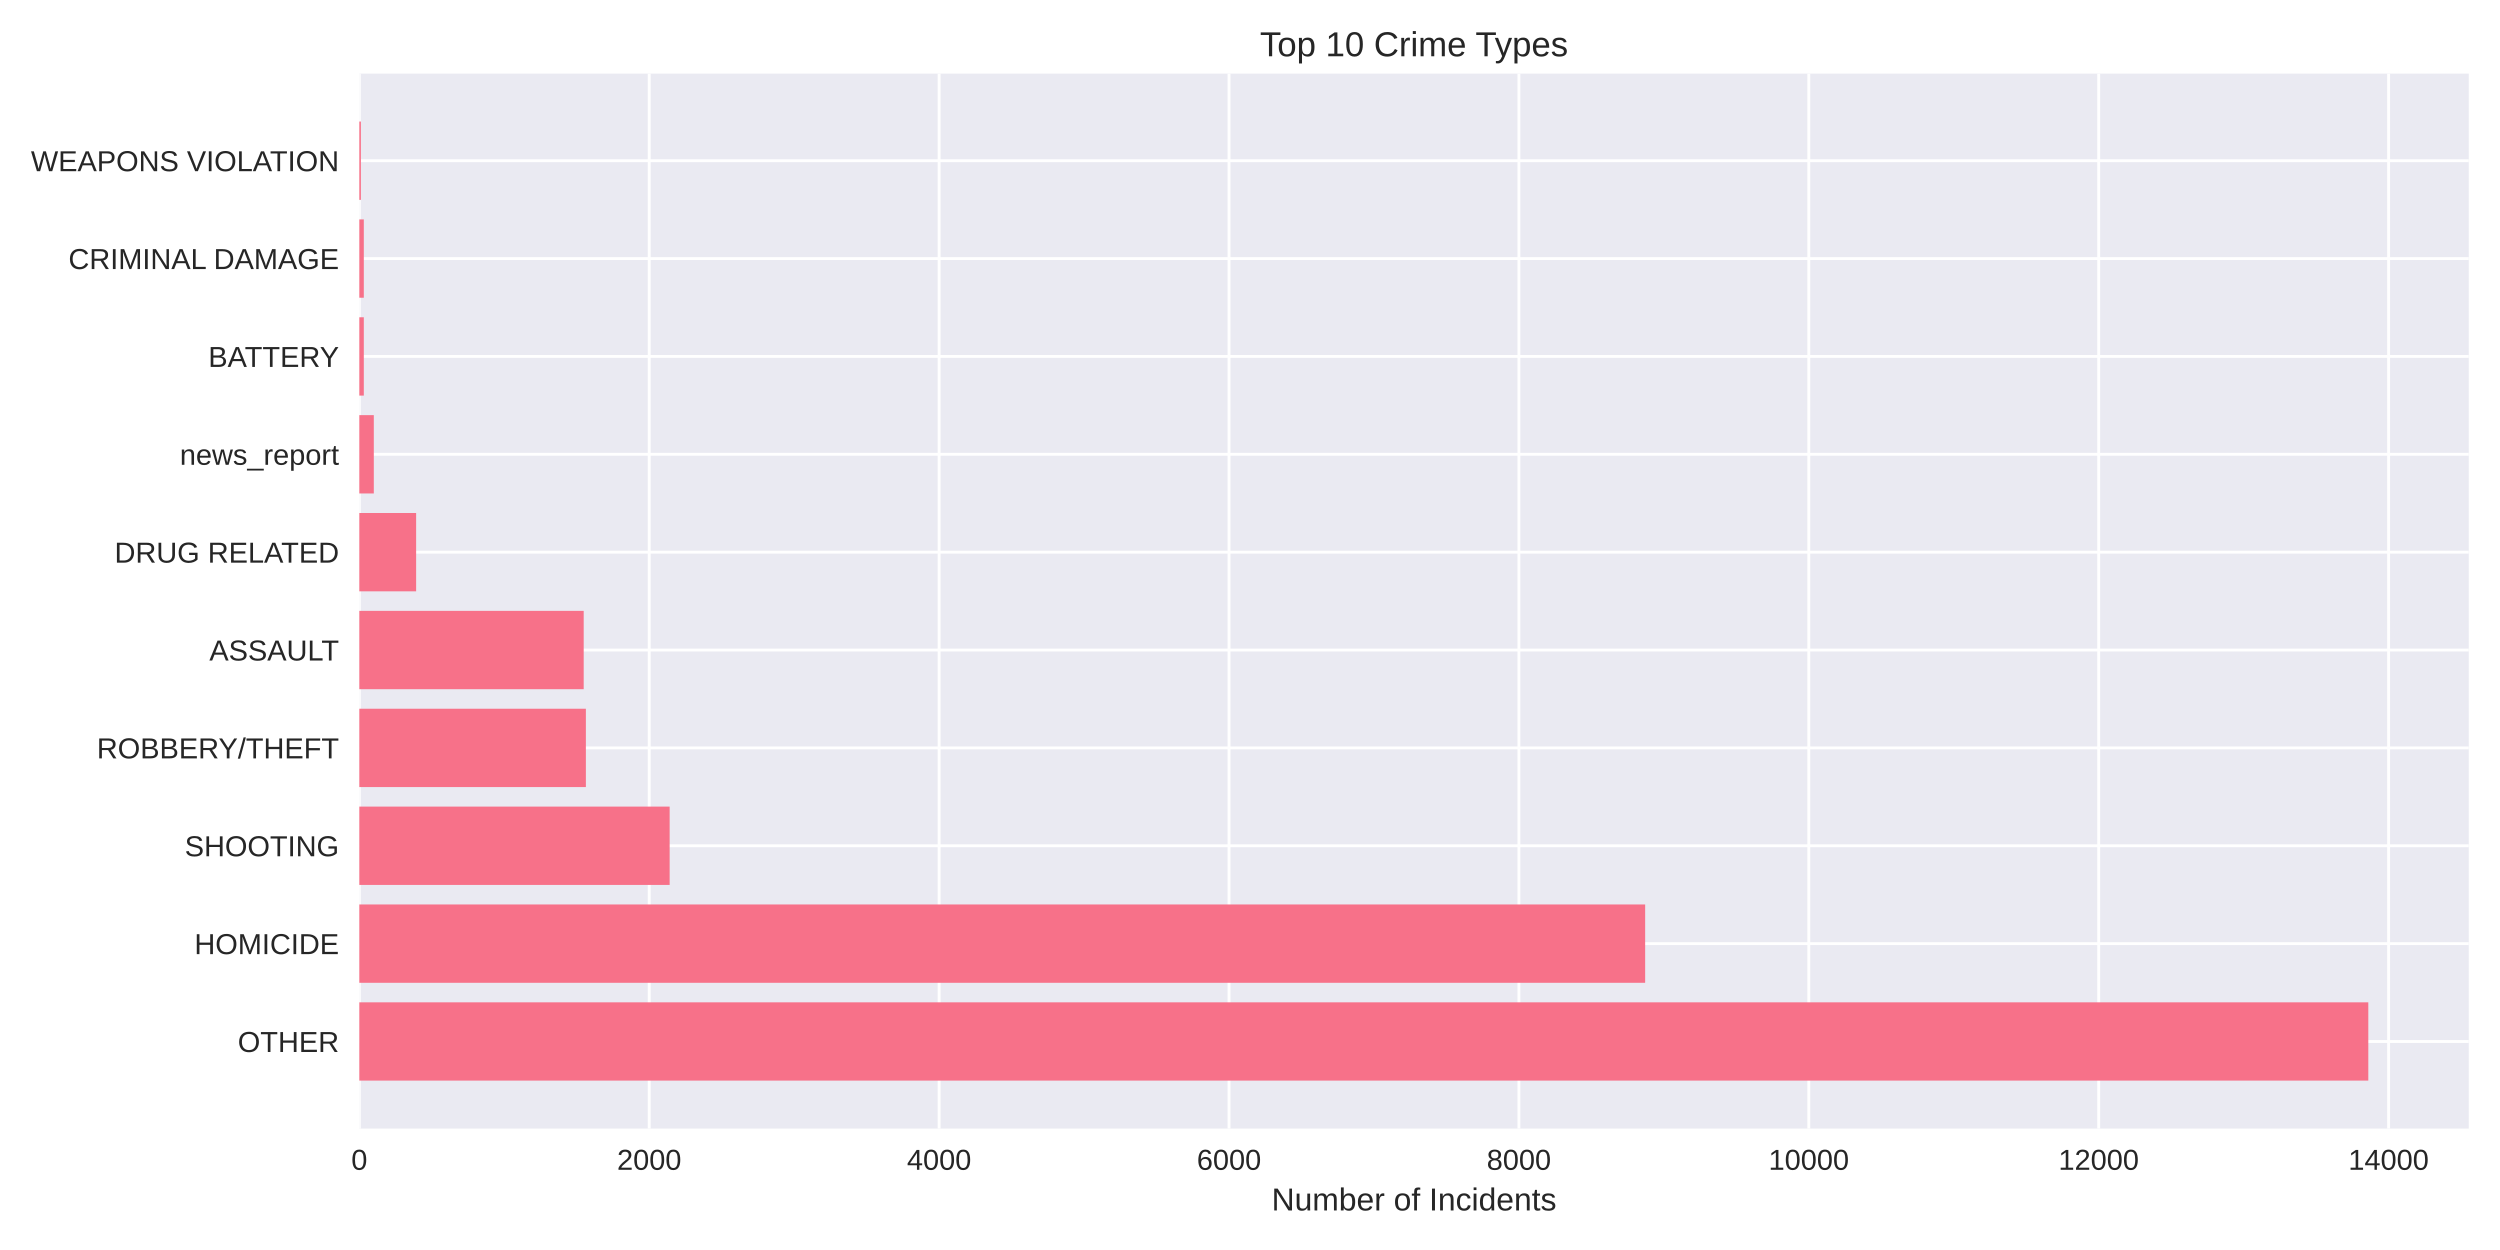
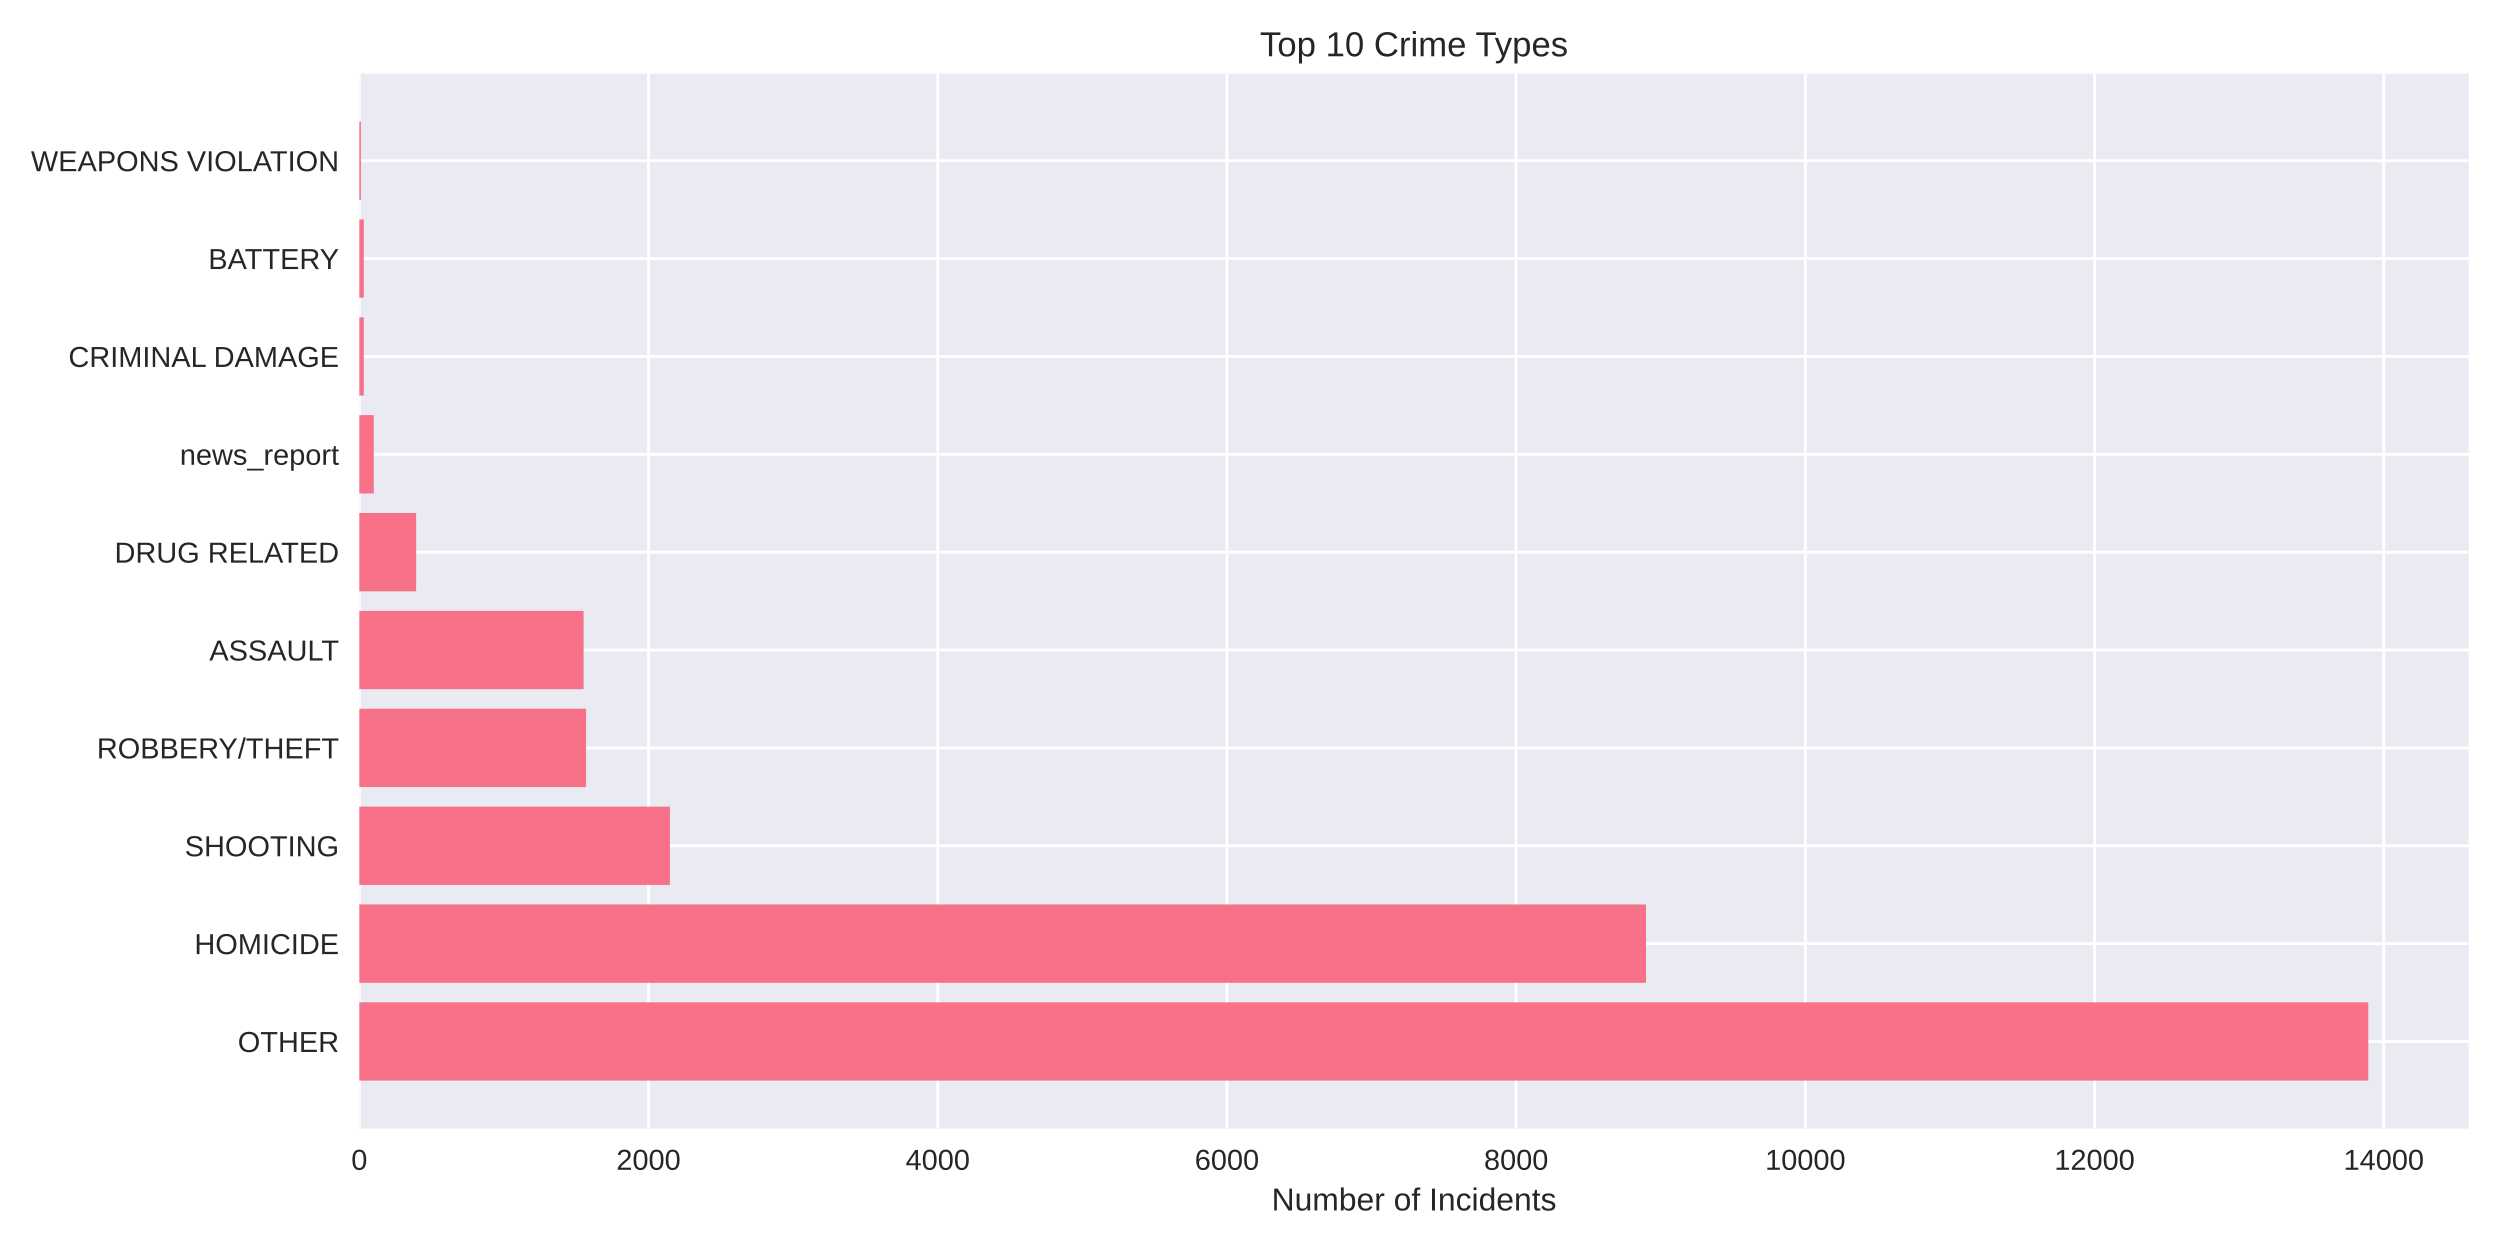
<svg xmlns="http://www.w3.org/2000/svg" width="864pt" height="432pt" viewBox="0 0 864 432" version="1.1">
  <defs>
    <style type="text/css">*{stroke-linejoin: round; stroke-linecap: butt}</style>
  </defs>
  <g id="figure_1">
    <g id="patch_1">
      <path d="M 0 432  L 864 432  L 864 0  L 0 0  z " style="fill: #ffffff" />
    </g>
    <g id="axes_1">
      <g id="patch_2">
        <path d="M 124.18 390.04  L 853.2 390.04  L 853.2 25.44  L 124.18 25.44  z " style="fill: #eaeaf2" />
      </g>
      <g id="matplotlib.axis_1">
        <g id="xtick_1">
          <g id="line2d_1">
-             <path d="M 124.18 390.04  L 124.18 25.44  " clip-path="url(#p5fb128f176)" style="fill: none; stroke: #ffffff; stroke-linecap: round" />
+             <path d="M 124.18 390.04  L 124.18 25.44  " clip-path="url(#p4412db8da3)" style="fill: none; stroke: #ffffff; stroke-linecap: round" />
          </g>
          <g id="line2d_2" />
          <g id="text_1">
            <text style="fill: #262626; font: 10px 'Arial', 'Liberation Sans', 'DejaVu Sans', 'Bitstream Vera Sans', sans-serif; text-anchor: middle" x="124.18" y="404.287" transform="rotate(-0 124.18 404.2869)">0</text>
          </g>
        </g>
        <g id="xtick_2">
          <g id="line2d_3">
-             <path d="M 224.368 390.04  L 224.368 25.44  " clip-path="url(#p5fb128f176)" style="fill: none; stroke: #ffffff; stroke-linecap: round" />
+             <path d="M 224.13 390.04  L 224.13 25.44  " clip-path="url(#p4412db8da3)" style="fill: none; stroke: #ffffff; stroke-linecap: round" />
          </g>
          <g id="line2d_4" />
          <g id="text_2">
-             <text style="fill: #262626; font: 10px 'Arial', 'Liberation Sans', 'DejaVu Sans', 'Bitstream Vera Sans', sans-serif; text-anchor: middle" x="224.368" y="404.287" transform="rotate(-0 224.3683 404.2869)">2000</text>
+             <text style="fill: #262626; font: 10px 'Arial', 'Liberation Sans', 'DejaVu Sans', 'Bitstream Vera Sans', sans-serif; text-anchor: middle" x="224.13" y="404.287" transform="rotate(-0 224.1303 404.2869)">2000</text>
          </g>
        </g>
        <g id="xtick_3">
          <g id="line2d_5">
-             <path d="M 324.557 390.04  L 324.557 25.44  " clip-path="url(#p5fb128f176)" style="fill: none; stroke: #ffffff; stroke-linecap: round" />
+             <path d="M 324.081 390.04  L 324.081 25.44  " clip-path="url(#p4412db8da3)" style="fill: none; stroke: #ffffff; stroke-linecap: round" />
          </g>
          <g id="line2d_6" />
          <g id="text_3">
-             <text style="fill: #262626; font: 10px 'Arial', 'Liberation Sans', 'DejaVu Sans', 'Bitstream Vera Sans', sans-serif; text-anchor: middle" x="324.557" y="404.287" transform="rotate(-0 324.5566 404.2869)">4000</text>
+             <text style="fill: #262626; font: 10px 'Arial', 'Liberation Sans', 'DejaVu Sans', 'Bitstream Vera Sans', sans-serif; text-anchor: middle" x="324.081" y="404.287" transform="rotate(-0 324.0806 404.2869)">4000</text>
          </g>
        </g>
        <g id="xtick_4">
          <g id="line2d_7">
-             <path d="M 424.745 390.04  L 424.745 25.44  " clip-path="url(#p5fb128f176)" style="fill: none; stroke: #ffffff; stroke-linecap: round" />
+             <path d="M 424.031 390.04  L 424.031 25.44  " clip-path="url(#p4412db8da3)" style="fill: none; stroke: #ffffff; stroke-linecap: round" />
          </g>
          <g id="line2d_8" />
          <g id="text_4">
-             <text style="fill: #262626; font: 10px 'Arial', 'Liberation Sans', 'DejaVu Sans', 'Bitstream Vera Sans', sans-serif; text-anchor: middle" x="424.745" y="404.287" transform="rotate(-0 424.7448 404.2869)">6000</text>
+             <text style="fill: #262626; font: 10px 'Arial', 'Liberation Sans', 'DejaVu Sans', 'Bitstream Vera Sans', sans-serif; text-anchor: middle" x="424.031" y="404.287" transform="rotate(-0 424.0309 404.2869)">6000</text>
          </g>
        </g>
        <g id="xtick_5">
          <g id="line2d_9">
-             <path d="M 524.933 390.04  L 524.933 25.44  " clip-path="url(#p5fb128f176)" style="fill: none; stroke: #ffffff; stroke-linecap: round" />
+             <path d="M 523.981 390.04  L 523.981 25.44  " clip-path="url(#p4412db8da3)" style="fill: none; stroke: #ffffff; stroke-linecap: round" />
          </g>
          <g id="line2d_10" />
          <g id="text_5">
-             <text style="fill: #262626; font: 10px 'Arial', 'Liberation Sans', 'DejaVu Sans', 'Bitstream Vera Sans', sans-serif; text-anchor: middle" x="524.933" y="404.287" transform="rotate(-0 524.9331 404.2869)">8000</text>
+             <text style="fill: #262626; font: 10px 'Arial', 'Liberation Sans', 'DejaVu Sans', 'Bitstream Vera Sans', sans-serif; text-anchor: middle" x="523.981" y="404.287" transform="rotate(-0 523.9812 404.2869)">8000</text>
          </g>
        </g>
        <g id="xtick_6">
          <g id="line2d_11">
-             <path d="M 625.121 390.04  L 625.121 25.44  " clip-path="url(#p5fb128f176)" style="fill: none; stroke: #ffffff; stroke-linecap: round" />
+             <path d="M 623.932 390.04  L 623.932 25.44  " clip-path="url(#p4412db8da3)" style="fill: none; stroke: #ffffff; stroke-linecap: round" />
          </g>
          <g id="line2d_12" />
          <g id="text_6">
-             <text style="fill: #262626; font: 10px 'Arial', 'Liberation Sans', 'DejaVu Sans', 'Bitstream Vera Sans', sans-serif; text-anchor: middle" x="625.121" y="404.287" transform="rotate(-0 625.1214 404.2869)">10000</text>
+             <text style="fill: #262626; font: 10px 'Arial', 'Liberation Sans', 'DejaVu Sans', 'Bitstream Vera Sans', sans-serif; text-anchor: middle" x="623.932" y="404.287" transform="rotate(-0 623.9315 404.2869)">10000</text>
          </g>
        </g>
        <g id="xtick_7">
          <g id="line2d_13">
-             <path d="M 725.31 390.04  L 725.31 25.44  " clip-path="url(#p5fb128f176)" style="fill: none; stroke: #ffffff; stroke-linecap: round" />
+             <path d="M 723.882 390.04  L 723.882 25.44  " clip-path="url(#p4412db8da3)" style="fill: none; stroke: #ffffff; stroke-linecap: round" />
          </g>
          <g id="line2d_14" />
          <g id="text_7">
-             <text style="fill: #262626; font: 10px 'Arial', 'Liberation Sans', 'DejaVu Sans', 'Bitstream Vera Sans', sans-serif; text-anchor: middle" x="725.31" y="404.287" transform="rotate(-0 725.3097 404.2869)">12000</text>
+             <text style="fill: #262626; font: 10px 'Arial', 'Liberation Sans', 'DejaVu Sans', 'Bitstream Vera Sans', sans-serif; text-anchor: middle" x="723.882" y="404.287" transform="rotate(-0 723.8818 404.2869)">12000</text>
          </g>
        </g>
        <g id="xtick_8">
          <g id="line2d_15">
-             <path d="M 825.498 390.04  L 825.498 25.44  " clip-path="url(#p5fb128f176)" style="fill: none; stroke: #ffffff; stroke-linecap: round" />
+             <path d="M 823.832 390.04  L 823.832 25.44  " clip-path="url(#p4412db8da3)" style="fill: none; stroke: #ffffff; stroke-linecap: round" />
          </g>
          <g id="line2d_16" />
          <g id="text_8">
-             <text style="fill: #262626; font: 10px 'Arial', 'Liberation Sans', 'DejaVu Sans', 'Bitstream Vera Sans', sans-serif; text-anchor: middle" x="825.498" y="404.287" transform="rotate(-0 825.4979 404.2869)">14000</text>
+             <text style="fill: #262626; font: 10px 'Arial', 'Liberation Sans', 'DejaVu Sans', 'Bitstream Vera Sans', sans-serif; text-anchor: middle" x="823.832" y="404.287" transform="rotate(-0 823.8321 404.2869)">14000</text>
          </g>
        </g>
        <g id="text_9">
          <text style="fill: #262626; font: 11px 'Arial', 'Liberation Sans', 'DejaVu Sans', 'Bitstream Vera Sans', sans-serif; text-anchor: middle" x="488.69" y="418.333" transform="rotate(-0 488.69 418.3334)">Number of Incidents</text>
        </g>
      </g>
      <g id="matplotlib.axis_2">
        <g id="ytick_1">
          <g id="line2d_17">
-             <path d="M 124.18 359.939  L 853.2 359.939  " clip-path="url(#p5fb128f176)" style="fill: none; stroke: #ffffff; stroke-linecap: round" />
+             <path d="M 124.18 359.939  L 853.2 359.939  " clip-path="url(#p4412db8da3)" style="fill: none; stroke: #ffffff; stroke-linecap: round" />
          </g>
          <g id="line2d_18" />
          <g id="text_10">
            <text style="fill: #262626; font: 10px 'Arial', 'Liberation Sans', 'DejaVu Sans', 'Bitstream Vera Sans', sans-serif; text-anchor: end" x="117.18" y="363.562" transform="rotate(-0 117.18 363.562)">OTHER</text>
          </g>
        </g>
        <g id="ytick_2">
          <g id="line2d_19">
-             <path d="M 124.18 326.117  L 853.2 326.117  " clip-path="url(#p5fb128f176)" style="fill: none; stroke: #ffffff; stroke-linecap: round" />
+             <path d="M 124.18 326.117  L 853.2 326.117  " clip-path="url(#p4412db8da3)" style="fill: none; stroke: #ffffff; stroke-linecap: round" />
          </g>
          <g id="line2d_20" />
          <g id="text_11">
            <text style="fill: #262626; font: 10px 'Arial', 'Liberation Sans', 'DejaVu Sans', 'Bitstream Vera Sans', sans-serif; text-anchor: end" x="117.18" y="329.74" transform="rotate(-0 117.18 329.7401)">HOMICIDE</text>
          </g>
        </g>
        <g id="ytick_3">
          <g id="line2d_21">
-             <path d="M 124.18 292.295  L 853.2 292.295  " clip-path="url(#p5fb128f176)" style="fill: none; stroke: #ffffff; stroke-linecap: round" />
+             <path d="M 124.18 292.295  L 853.2 292.295  " clip-path="url(#p4412db8da3)" style="fill: none; stroke: #ffffff; stroke-linecap: round" />
          </g>
          <g id="line2d_22" />
          <g id="text_12">
            <text style="fill: #262626; font: 10px 'Arial', 'Liberation Sans', 'DejaVu Sans', 'Bitstream Vera Sans', sans-serif; text-anchor: end" x="117.18" y="295.918" transform="rotate(-0 117.18 295.9182)">SHOOTING</text>
          </g>
        </g>
        <g id="ytick_4">
          <g id="line2d_23">
-             <path d="M 124.18 258.473  L 853.2 258.473  " clip-path="url(#p5fb128f176)" style="fill: none; stroke: #ffffff; stroke-linecap: round" />
+             <path d="M 124.18 258.473  L 853.2 258.473  " clip-path="url(#p4412db8da3)" style="fill: none; stroke: #ffffff; stroke-linecap: round" />
          </g>
          <g id="line2d_24" />
          <g id="text_13">
            <text style="fill: #262626; font: 10px 'Arial', 'Liberation Sans', 'DejaVu Sans', 'Bitstream Vera Sans', sans-serif; text-anchor: end" x="117.18" y="262.096" transform="rotate(-0 117.18 262.0963)">ROBBERY/THEFT</text>
          </g>
        </g>
        <g id="ytick_5">
          <g id="line2d_25">
-             <path d="M 124.18 224.651  L 853.2 224.651  " clip-path="url(#p5fb128f176)" style="fill: none; stroke: #ffffff; stroke-linecap: round" />
+             <path d="M 124.18 224.651  L 853.2 224.651  " clip-path="url(#p4412db8da3)" style="fill: none; stroke: #ffffff; stroke-linecap: round" />
          </g>
          <g id="line2d_26" />
          <g id="text_14">
            <text style="fill: #262626; font: 10px 'Arial', 'Liberation Sans', 'DejaVu Sans', 'Bitstream Vera Sans', sans-serif; text-anchor: end" x="117.18" y="228.274" transform="rotate(-0 117.18 228.2744)">ASSAULT</text>
          </g>
        </g>
        <g id="ytick_6">
          <g id="line2d_27">
-             <path d="M 124.18 190.829  L 853.2 190.829  " clip-path="url(#p5fb128f176)" style="fill: none; stroke: #ffffff; stroke-linecap: round" />
+             <path d="M 124.18 190.829  L 853.2 190.829  " clip-path="url(#p4412db8da3)" style="fill: none; stroke: #ffffff; stroke-linecap: round" />
          </g>
          <g id="line2d_28" />
          <g id="text_15">
            <text style="fill: #262626; font: 10px 'Arial', 'Liberation Sans', 'DejaVu Sans', 'Bitstream Vera Sans', sans-serif; text-anchor: end" x="117.18" y="194.452" transform="rotate(-0 117.18 194.4525)">DRUG RELATED</text>
          </g>
        </g>
        <g id="ytick_7">
          <g id="line2d_29">
-             <path d="M 124.18 157.007  L 853.2 157.007  " clip-path="url(#p5fb128f176)" style="fill: none; stroke: #ffffff; stroke-linecap: round" />
+             <path d="M 124.18 157.007  L 853.2 157.007  " clip-path="url(#p4412db8da3)" style="fill: none; stroke: #ffffff; stroke-linecap: round" />
          </g>
          <g id="line2d_30" />
          <g id="text_16">
            <text style="fill: #262626; font: 10px 'Arial', 'Liberation Sans', 'DejaVu Sans', 'Bitstream Vera Sans', sans-serif; text-anchor: end" x="117.18" y="160.631" transform="rotate(-0 117.18 160.6306)">news_report</text>
          </g>
        </g>
        <g id="ytick_8">
          <g id="line2d_31">
-             <path d="M 124.18 123.185  L 853.2 123.185  " clip-path="url(#p5fb128f176)" style="fill: none; stroke: #ffffff; stroke-linecap: round" />
+             <path d="M 124.18 123.185  L 853.2 123.185  " clip-path="url(#p4412db8da3)" style="fill: none; stroke: #ffffff; stroke-linecap: round" />
          </g>
          <g id="line2d_32" />
          <g id="text_17">
-             <text style="fill: #262626; font: 10px 'Arial', 'Liberation Sans', 'DejaVu Sans', 'Bitstream Vera Sans', sans-serif; text-anchor: end" x="117.18" y="126.809" transform="rotate(-0 117.18 126.8087)">BATTERY</text>
+             <text style="fill: #262626; font: 10px 'Arial', 'Liberation Sans', 'DejaVu Sans', 'Bitstream Vera Sans', sans-serif; text-anchor: end" x="117.18" y="126.809" transform="rotate(-0 117.18 126.8087)">CRIMINAL DAMAGE</text>
          </g>
        </g>
        <g id="ytick_9">
          <g id="line2d_33">
-             <path d="M 124.18 89.363  L 853.2 89.363  " clip-path="url(#p5fb128f176)" style="fill: none; stroke: #ffffff; stroke-linecap: round" />
+             <path d="M 124.18 89.363  L 853.2 89.363  " clip-path="url(#p4412db8da3)" style="fill: none; stroke: #ffffff; stroke-linecap: round" />
          </g>
          <g id="line2d_34" />
          <g id="text_18">
-             <text style="fill: #262626; font: 10px 'Arial', 'Liberation Sans', 'DejaVu Sans', 'Bitstream Vera Sans', sans-serif; text-anchor: end" x="117.18" y="92.987" transform="rotate(-0 117.18 92.98681)">CRIMINAL DAMAGE</text>
+             <text style="fill: #262626; font: 10px 'Arial', 'Liberation Sans', 'DejaVu Sans', 'Bitstream Vera Sans', sans-serif; text-anchor: end" x="117.18" y="92.987" transform="rotate(-0 117.18 92.98681)">BATTERY</text>
          </g>
        </g>
        <g id="ytick_10">
          <g id="line2d_35">
-             <path d="M 124.18 55.541  L 853.2 55.541  " clip-path="url(#p5fb128f176)" style="fill: none; stroke: #ffffff; stroke-linecap: round" />
+             <path d="M 124.18 55.541  L 853.2 55.541  " clip-path="url(#p4412db8da3)" style="fill: none; stroke: #ffffff; stroke-linecap: round" />
          </g>
          <g id="line2d_36" />
          <g id="text_19">
            <text style="fill: #262626; font: 10px 'Arial', 'Liberation Sans', 'DejaVu Sans', 'Bitstream Vera Sans', sans-serif; text-anchor: end" x="117.18" y="59.165" transform="rotate(-0 117.18 59.16492)">WEAPONS VIOLATION</text>
          </g>
        </g>
      </g>
      <g id="patch_3">
-         <path d="M 124.18 373.467  L 818.485 373.467  L 818.485 346.41  L 124.18 346.41  z " clip-path="url(#p5fb128f176)" style="fill: #f77189" />
+         <path d="M 124.18 373.467  L 818.485 373.467  L 818.485 346.41  L 124.18 346.41  z " clip-path="url(#p4412db8da3)" style="fill: #f77189" />
      </g>
      <g id="patch_4">
-         <path d="M 124.18 339.645  L 568.565 339.645  L 568.565 312.588  L 124.18 312.588  z " clip-path="url(#p5fb128f176)" style="fill: #f77189" />
+         <path d="M 124.18 339.645  L 568.859 339.645  L 568.859 312.588  L 124.18 312.588  z " clip-path="url(#p4412db8da3)" style="fill: #f77189" />
      </g>
      <g id="patch_5">
-         <path d="M 124.18 305.823  L 231.432 305.823  L 231.432 278.766  L 124.18 278.766  z " clip-path="url(#p5fb128f176)" style="fill: #f77189" />
+         <path d="M 124.18 305.823  L 231.527 305.823  L 231.527 278.766  L 124.18 278.766  z " clip-path="url(#p4412db8da3)" style="fill: #f77189" />
      </g>
      <g id="patch_6">
-         <path d="M 124.18 272.002  L 202.477 272.002  L 202.477 244.944  L 124.18 244.944  z " clip-path="url(#p5fb128f176)" style="fill: #f77189" />
+         <path d="M 124.18 272.002  L 202.541 272.002  L 202.541 244.944  L 124.18 244.944  z " clip-path="url(#p4412db8da3)" style="fill: #f77189" />
      </g>
      <g id="patch_7">
-         <path d="M 124.18 238.18  L 201.726 238.18  L 201.726 211.122  L 124.18 211.122  z " clip-path="url(#p5fb128f176)" style="fill: #f77189" />
+         <path d="M 124.18 238.18  L 201.691 238.18  L 201.691 211.122  L 124.18 211.122  z " clip-path="url(#p4412db8da3)" style="fill: #f77189" />
      </g>
      <g id="patch_8">
-         <path d="M 124.18 204.358  L 143.817 204.358  L 143.817 177.3  L 124.18 177.3  z " clip-path="url(#p5fb128f176)" style="fill: #f77189" />
+         <path d="M 124.18 204.358  L 143.82 204.358  L 143.82 177.3  L 124.18 177.3  z " clip-path="url(#p4412db8da3)" style="fill: #f77189" />
      </g>
      <g id="patch_9">
-         <path d="M 124.18 170.536  L 129.189 170.536  L 129.189 143.478  L 124.18 143.478  z " clip-path="url(#p5fb128f176)" style="fill: #f77189" />
+         <path d="M 124.18 170.536  L 129.178 170.536  L 129.178 143.478  L 124.18 143.478  z " clip-path="url(#p4412db8da3)" style="fill: #f77189" />
      </g>
      <g id="patch_10">
-         <path d="M 124.18 136.714  L 125.733 136.714  L 125.733 109.657  L 124.18 109.657  z " clip-path="url(#p5fb128f176)" style="fill: #f77189" />
+         <path d="M 124.18 136.714  L 125.729 136.714  L 125.729 109.657  L 124.18 109.657  z " clip-path="url(#p4412db8da3)" style="fill: #f77189" />
      </g>
      <g id="patch_11">
-         <path d="M 124.18 102.892  L 125.733 102.892  L 125.733 75.835  L 124.18 75.835  z " clip-path="url(#p5fb128f176)" style="fill: #f77189" />
+         <path d="M 124.18 102.892  L 125.729 102.892  L 125.729 75.835  L 124.18 75.835  z " clip-path="url(#p4412db8da3)" style="fill: #f77189" />
      </g>
      <g id="patch_12">
-         <path d="M 124.18 69.07  L 124.731 69.07  L 124.731 42.013  L 124.18 42.013  z " clip-path="url(#p5fb128f176)" style="fill: #f77189" />
+         <path d="M 124.18 69.07  L 124.73 69.07  L 124.73 42.013  L 124.18 42.013  z " clip-path="url(#p4412db8da3)" style="fill: #f77189" />
      </g>
      <g id="patch_13">
        <path d="M 124.18 390.04  L 124.18 25.44  " style="fill: none" />
      </g>
      <g id="patch_14">
        <path d="M 853.2 390.04  L 853.2 25.44  " style="fill: none" />
      </g>
      <g id="patch_15">
        <path d="M 124.18 390.04  L 853.2 390.04  " style="fill: none" />
      </g>
      <g id="patch_16">
        <path d="M 124.18 25.44  L 853.2 25.44  " style="fill: none" />
      </g>
      <g id="text_20">
        <text style="fill: #262626; font: 12px 'Arial', 'Liberation Sans', 'DejaVu Sans', 'Bitstream Vera Sans', sans-serif; text-anchor: middle" x="488.69" y="19.44" transform="rotate(-0 488.69 19.44)">Top 10 Crime Types</text>
      </g>
    </g>
  </g>
  <defs>
-     <clipPath id="p5fb128f176">
+     <clipPath id="p4412db8da3">
      <rect x="124.18" y="25.44" width="729.02" height="364.6" />
    </clipPath>
  </defs>
</svg>
